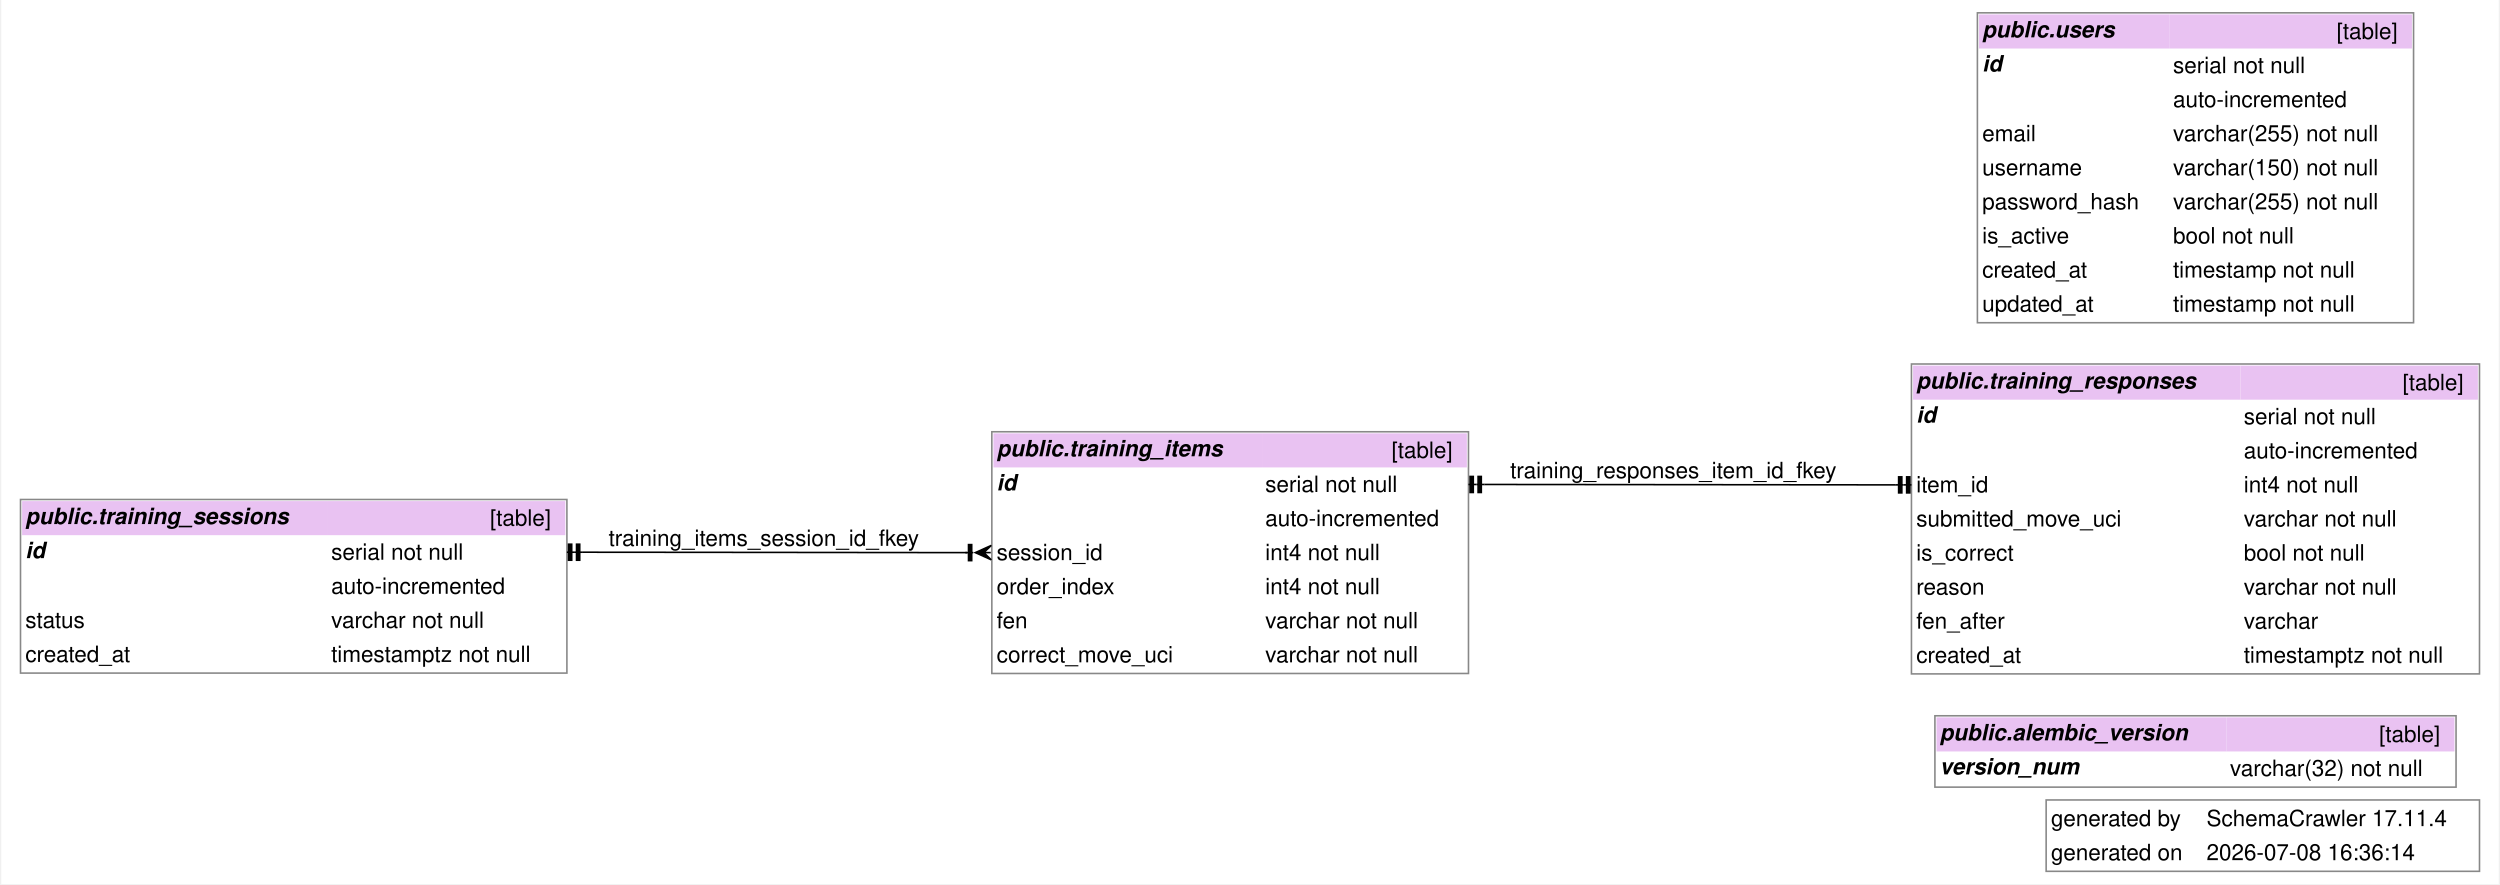
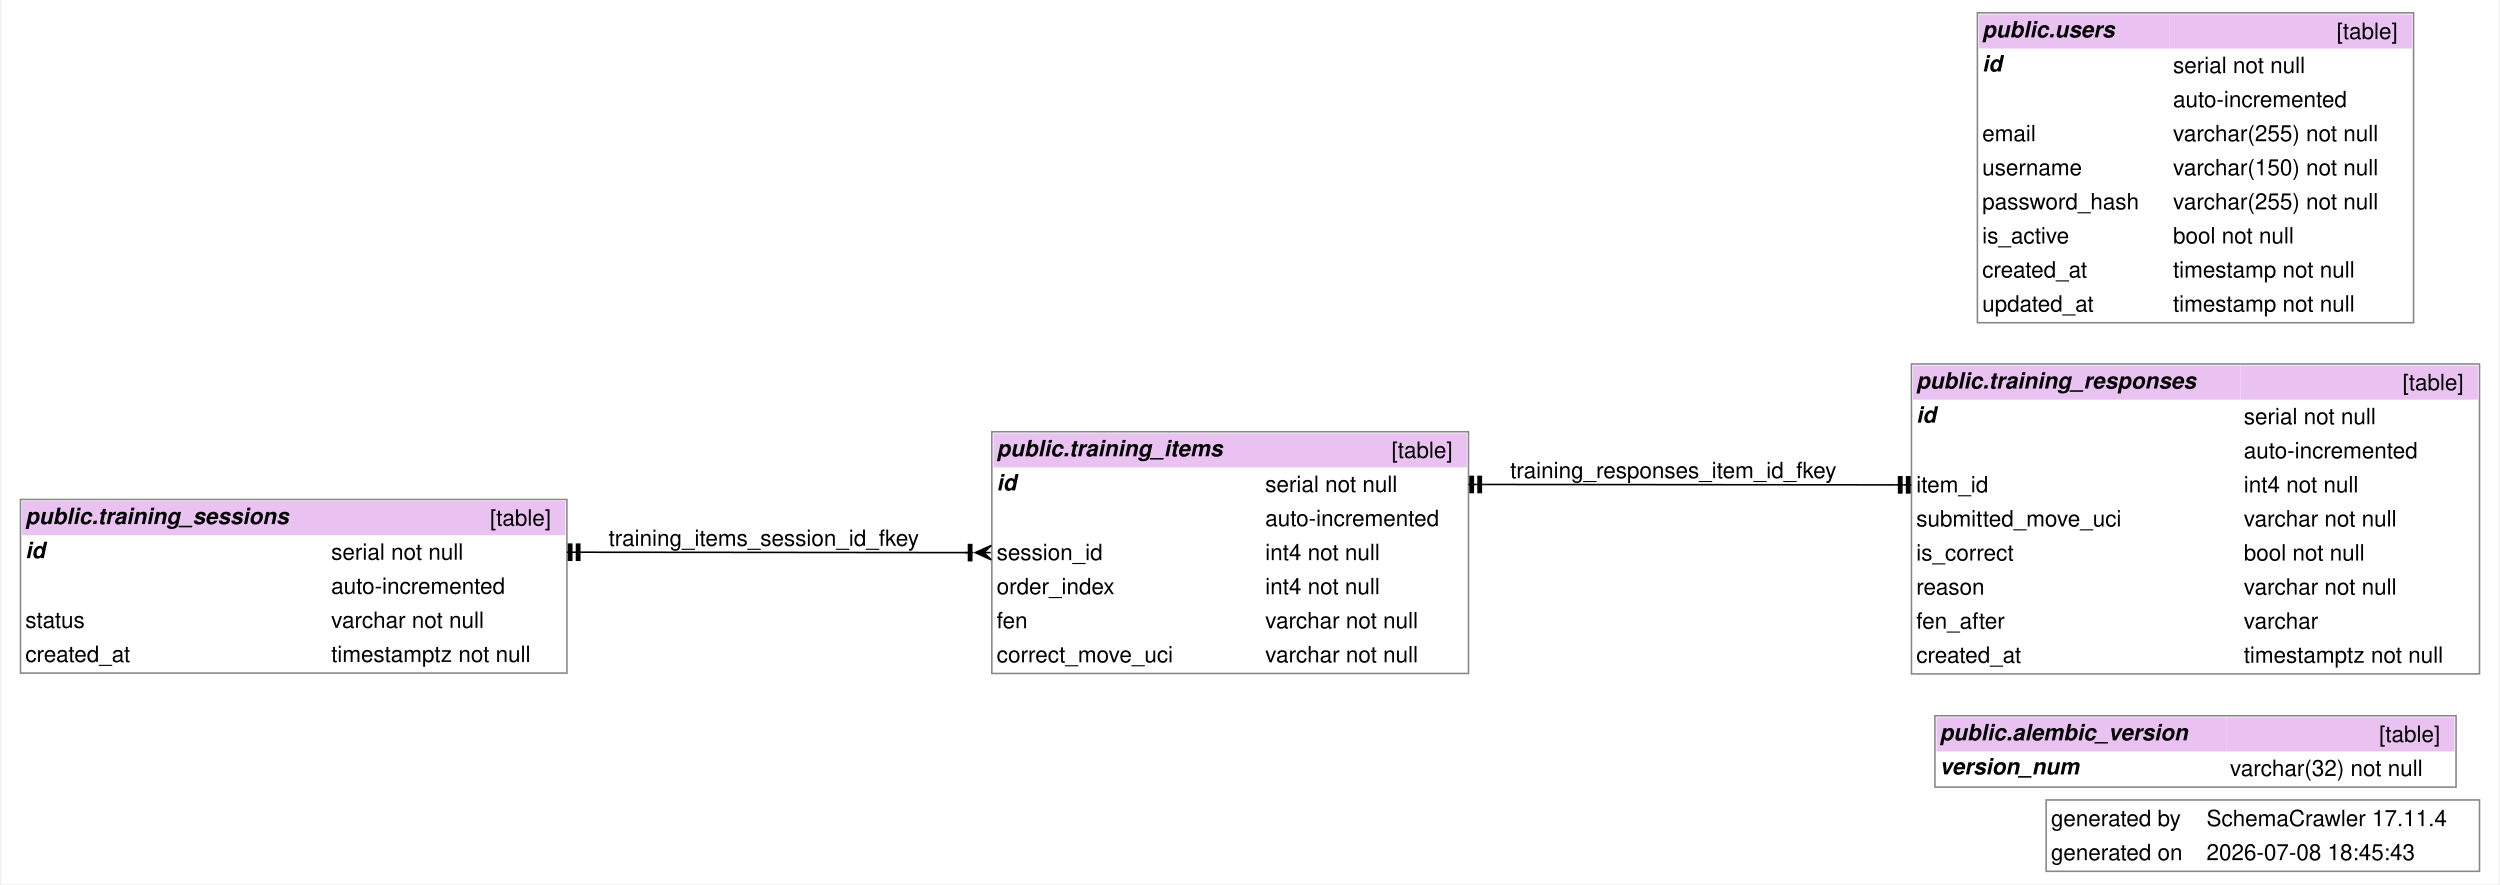
<svg xmlns="http://www.w3.org/2000/svg" width="1558pt" height="551pt" viewBox="0.00 0.00 1557.50 551.38">
  <g id="graph0" class="graph" transform="scale(1 1) rotate(0) translate(4 547.38)">
    <polygon fill="white" stroke="none" points="-4,4 -4,-547.38 1553.5,-547.38 1553.5,4 -4,4" />
    <text text-anchor="start" x="1274.25" y="-32.2" font-family="Helvetica,sans-Serif" font-size="14.00">generated by</text>
    <text text-anchor="start" x="1371.25" y="-32.2" font-family="Helvetica,sans-Serif" font-size="14.00">SchemaCrawler 17.11.4</text>
    <text text-anchor="start" x="1274.25" y="-10.95" font-family="Helvetica,sans-Serif" font-size="14.00">generated on</text>
-     <text text-anchor="start" x="1371.25" y="-10.95" font-family="Helvetica,sans-Serif" font-size="14.00">2026-07-08 16:36:14</text>
+     <text text-anchor="start" x="1371.25" y="-10.95" font-family="Helvetica,sans-Serif" font-size="14.00">2026-07-08 18:45:43</text>
    <polygon fill="none" stroke="#888888" points="1271.25,-4 1271.25,-48.5 1541.5,-48.5 1541.5,-4 1271.25,-4" />
    <g id="node1" class="node">
      <polygon fill="#e9c2f2" stroke="none" points="1202.88,-78.75 1202.88,-100 1383.88,-100 1383.88,-78.75 1202.88,-78.75" />
      <text text-anchor="start" x="1204.88" y="-85.7" font-family="Helvetica,sans-Serif" font-weight="bold" font-style="italic" font-size="14.00">public.alembic_version</text>
      <polygon fill="#e9c2f2" stroke="none" points="1383.88,-78.75 1383.88,-100 1525.88,-100 1525.88,-78.75 1383.88,-78.75" />
      <text text-anchor="start" x="1478.88" y="-84.7" font-family="Helvetica,sans-Serif" font-size="14.00">[table]</text>
      <text text-anchor="start" x="1204.88" y="-64.45" font-family="Helvetica,sans-Serif" font-weight="bold" font-style="italic" font-size="14.00">version_num</text>
      <text text-anchor="start" x="1342.25" y="-63.45" font-family="Helvetica,sans-Serif" font-size="14.00"> </text>
      <text text-anchor="start" x="1385.88" y="-63.45" font-family="Helvetica,sans-Serif" font-size="14.00">varchar(32) not null</text>
      <polygon fill="none" stroke="#888888" points="1201.88,-56.5 1201.88,-101 1526.88,-101 1526.88,-56.5 1201.88,-56.5" />
    </g>
    <g id="node2" class="node">
      <polygon fill="#e9c2f2" stroke="none" points="614.75,-255.88 614.75,-277.12 782.25,-277.12 782.25,-255.88 614.75,-255.88" />
      <text text-anchor="start" x="616.75" y="-262.82" font-family="Helvetica,sans-Serif" font-weight="bold" font-style="italic" font-size="14.00">public.training_items</text>
      <polygon fill="#e9c2f2" stroke="none" points="782.25,-255.88 782.25,-277.12 910,-277.12 910,-255.88 782.25,-255.88" />
      <text text-anchor="start" x="863" y="-261.82" font-family="Helvetica,sans-Serif" font-size="14.00">[table]</text>
      <text text-anchor="start" x="616.75" y="-241.57" font-family="Helvetica,sans-Serif" font-weight="bold" font-style="italic" font-size="14.00">id</text>
      <text text-anchor="start" x="757.88" y="-240.57" font-family="Helvetica,sans-Serif" font-size="14.00"> </text>
      <text text-anchor="start" x="784.25" y="-240.57" font-family="Helvetica,sans-Serif" font-size="14.00">serial not null</text>
      <text text-anchor="start" x="757.88" y="-219.32" font-family="Helvetica,sans-Serif" font-size="14.00"> </text>
      <text text-anchor="start" x="784.25" y="-219.32" font-family="Helvetica,sans-Serif" font-size="14.00">auto-incremented</text>
      <text text-anchor="start" x="616.75" y="-198.07" font-family="Helvetica,sans-Serif" font-size="14.00">session_id</text>
      <text text-anchor="start" x="757.88" y="-198.07" font-family="Helvetica,sans-Serif" font-size="14.00"> </text>
      <text text-anchor="start" x="784.25" y="-198.07" font-family="Helvetica,sans-Serif" font-size="14.00">int4 not null</text>
      <text text-anchor="start" x="616.75" y="-176.82" font-family="Helvetica,sans-Serif" font-size="14.00">order_index</text>
      <text text-anchor="start" x="757.88" y="-176.82" font-family="Helvetica,sans-Serif" font-size="14.00"> </text>
      <text text-anchor="start" x="784.25" y="-176.82" font-family="Helvetica,sans-Serif" font-size="14.00">int4 not null</text>
      <text text-anchor="start" x="616.75" y="-155.57" font-family="Helvetica,sans-Serif" font-size="14.00">fen</text>
      <text text-anchor="start" x="757.88" y="-155.57" font-family="Helvetica,sans-Serif" font-size="14.00"> </text>
      <text text-anchor="start" x="784.25" y="-155.57" font-family="Helvetica,sans-Serif" font-size="14.00">varchar not null</text>
      <text text-anchor="start" x="616.75" y="-134.32" font-family="Helvetica,sans-Serif" font-size="14.00">correct_move_uci</text>
      <text text-anchor="start" x="757.88" y="-134.32" font-family="Helvetica,sans-Serif" font-size="14.00"> </text>
      <text text-anchor="start" x="784.25" y="-134.32" font-family="Helvetica,sans-Serif" font-size="14.00">varchar not null</text>
      <polygon fill="none" stroke="#888888" points="613.75,-127.38 613.75,-278.12 911,-278.12 911,-127.38 613.75,-127.38" />
    </g>
    <g id="node4" class="node">
      <polygon fill="#e9c2f2" stroke="none" points="9,-213.62 9,-234.88 199.75,-234.88 199.75,-213.62 9,-213.62" />
      <text text-anchor="start" x="11" y="-220.57" font-family="Helvetica,sans-Serif" font-weight="bold" font-style="italic" font-size="14.00">public.training_sessions</text>
      <polygon fill="#e9c2f2" stroke="none" points="199.75,-213.62 199.75,-234.88 347.75,-234.88 347.75,-213.62 199.75,-213.62" />
      <text text-anchor="start" x="300.75" y="-219.57" font-family="Helvetica,sans-Serif" font-size="14.00">[table]</text>
      <text text-anchor="start" x="11" y="-199.32" font-family="Helvetica,sans-Serif" font-weight="bold" font-style="italic" font-size="14.00">id</text>
      <text text-anchor="start" x="140.12" y="-198.32" font-family="Helvetica,sans-Serif" font-size="14.00"> </text>
      <text text-anchor="start" x="201.75" y="-198.32" font-family="Helvetica,sans-Serif" font-size="14.00">serial not null</text>
      <text text-anchor="start" x="140.12" y="-177.07" font-family="Helvetica,sans-Serif" font-size="14.00"> </text>
      <text text-anchor="start" x="201.75" y="-177.07" font-family="Helvetica,sans-Serif" font-size="14.00">auto-incremented</text>
      <text text-anchor="start" x="11" y="-155.82" font-family="Helvetica,sans-Serif" font-size="14.00">status</text>
      <text text-anchor="start" x="140.12" y="-155.82" font-family="Helvetica,sans-Serif" font-size="14.00"> </text>
      <text text-anchor="start" x="201.75" y="-155.82" font-family="Helvetica,sans-Serif" font-size="14.00">varchar not null</text>
      <text text-anchor="start" x="11" y="-134.57" font-family="Helvetica,sans-Serif" font-size="14.00">created_at</text>
      <text text-anchor="start" x="140.12" y="-134.57" font-family="Helvetica,sans-Serif" font-size="14.00"> </text>
      <text text-anchor="start" x="201.75" y="-134.57" font-family="Helvetica,sans-Serif" font-size="14.00">timestamptz not null</text>
      <polygon fill="none" stroke="#888888" points="8,-127.62 8,-235.88 348.75,-235.88 348.75,-127.62 8,-127.62" />
    </g>
    <g id="edge2" class="edge">
      <path fill="none" stroke="black" d="M598.4,-202.75C496.33,-202.77 463.24,-202.99 358.75,-203" />
      <polygon fill="black" stroke="black" points="603.42,-202.75 613.42,-207.25 608.75,-202.75 613.08,-202.75 613.08,-202.75 613.08,-202.75 608.75,-202.75 613.42,-198.25 603.42,-202.75" />
      <polygon fill="black" stroke="black" points="601.2,-197.75 601.2,-207.75 599.2,-207.75 599.2,-197.75 601.2,-197.75" />
      <polyline fill="none" stroke="black" points="602.2,-202.75 597.2,-202.75" />
      <polygon fill="black" stroke="black" points="349.75,-208 349.75,-198 351.75,-198 351.75,-208 349.75,-208" />
      <polyline fill="none" stroke="black" points="348.75,-203 353.75,-203" />
      <polygon fill="black" stroke="black" points="354.75,-208 354.75,-198 356.75,-198 356.75,-208 354.75,-208" />
      <polyline fill="none" stroke="black" points="353.75,-203 358.75,-203" />
      <text text-anchor="start" x="374.75" y="-206.95" font-family="Helvetica,sans-Serif" font-size="14.00">training_items_session_id_fkey</text>
    </g>
    <g id="node3" class="node">
      <polygon fill="#e9c2f2" stroke="none" points="1188.25,-298.12 1188.25,-319.38 1392.5,-319.38 1392.5,-298.12 1188.25,-298.12" />
      <text text-anchor="start" x="1190.25" y="-305.07" font-family="Helvetica,sans-Serif" font-weight="bold" font-style="italic" font-size="14.00">public.training_responses</text>
      <polygon fill="#e9c2f2" stroke="none" points="1392.5,-298.12 1392.5,-319.38 1540.5,-319.38 1540.5,-298.12 1392.5,-298.12" />
      <text text-anchor="start" x="1493.5" y="-304.07" font-family="Helvetica,sans-Serif" font-size="14.00">[table]</text>
      <text text-anchor="start" x="1190.25" y="-283.82" font-family="Helvetica,sans-Serif" font-weight="bold" font-style="italic" font-size="14.00">id</text>
      <text text-anchor="start" x="1361.38" y="-282.82" font-family="Helvetica,sans-Serif" font-size="14.00"> </text>
      <text text-anchor="start" x="1394.5" y="-282.82" font-family="Helvetica,sans-Serif" font-size="14.00">serial not null</text>
      <text text-anchor="start" x="1361.38" y="-261.57" font-family="Helvetica,sans-Serif" font-size="14.00"> </text>
      <text text-anchor="start" x="1394.5" y="-261.57" font-family="Helvetica,sans-Serif" font-size="14.00">auto-incremented</text>
      <text text-anchor="start" x="1190.25" y="-240.32" font-family="Helvetica,sans-Serif" font-size="14.00">item_id</text>
      <text text-anchor="start" x="1361.38" y="-240.32" font-family="Helvetica,sans-Serif" font-size="14.00"> </text>
      <text text-anchor="start" x="1394.5" y="-240.32" font-family="Helvetica,sans-Serif" font-size="14.00">int4 not null</text>
      <text text-anchor="start" x="1190.25" y="-219.07" font-family="Helvetica,sans-Serif" font-size="14.00">submitted_move_uci</text>
      <text text-anchor="start" x="1361.38" y="-219.07" font-family="Helvetica,sans-Serif" font-size="14.00"> </text>
      <text text-anchor="start" x="1394.5" y="-219.07" font-family="Helvetica,sans-Serif" font-size="14.00">varchar not null</text>
      <text text-anchor="start" x="1190.25" y="-197.82" font-family="Helvetica,sans-Serif" font-size="14.00">is_correct</text>
      <text text-anchor="start" x="1361.38" y="-197.82" font-family="Helvetica,sans-Serif" font-size="14.00"> </text>
      <text text-anchor="start" x="1394.5" y="-197.82" font-family="Helvetica,sans-Serif" font-size="14.00">bool not null</text>
      <text text-anchor="start" x="1190.25" y="-176.57" font-family="Helvetica,sans-Serif" font-size="14.00">reason</text>
      <text text-anchor="start" x="1361.38" y="-176.57" font-family="Helvetica,sans-Serif" font-size="14.00"> </text>
      <text text-anchor="start" x="1394.5" y="-176.57" font-family="Helvetica,sans-Serif" font-size="14.00">varchar not null</text>
      <text text-anchor="start" x="1190.25" y="-155.32" font-family="Helvetica,sans-Serif" font-size="14.00">fen_after</text>
      <text text-anchor="start" x="1361.38" y="-155.32" font-family="Helvetica,sans-Serif" font-size="14.00"> </text>
      <text text-anchor="start" x="1394.5" y="-155.32" font-family="Helvetica,sans-Serif" font-size="14.00">varchar</text>
      <text text-anchor="start" x="1190.25" y="-134.07" font-family="Helvetica,sans-Serif" font-size="14.00">created_at</text>
      <text text-anchor="start" x="1361.38" y="-134.07" font-family="Helvetica,sans-Serif" font-size="14.00"> </text>
      <text text-anchor="start" x="1394.5" y="-134.07" font-family="Helvetica,sans-Serif" font-size="14.00">timestamptz not null</text>
      <polygon fill="none" stroke="#888888" points="1187.25,-127.12 1187.25,-320.38 1541.5,-320.38 1541.5,-127.12 1187.25,-127.12" />
    </g>
    <g id="edge1" class="edge">
      <path fill="none" stroke="black" d="M1177.38,-245C1065.97,-245.01 1032.32,-245.24 920.94,-245.25" />
      <polygon fill="black" stroke="black" points="1186.25,-240 1186.25,-250 1184.25,-250 1184.25,-240 1186.25,-240" />
      <polyline fill="none" stroke="black" points="1187.25,-245 1182.25,-245" />
      <polygon fill="black" stroke="black" points="1181.25,-240 1181.25,-250 1179.25,-250 1179.25,-240 1181.25,-240" />
      <polyline fill="none" stroke="black" points="1182.25,-245 1177.25,-245" />
      <polygon fill="black" stroke="black" points="912,-250.25 912,-240.25 914,-240.25 914,-250.25 912,-250.25" />
      <polyline fill="none" stroke="black" points="911,-245.25 916,-245.25" />
      <polygon fill="black" stroke="black" points="917,-250.25 917,-240.25 919,-240.25 919,-250.25 917,-250.25" />
      <polyline fill="none" stroke="black" points="916,-245.25 921,-245.25" />
      <text text-anchor="start" x="937" y="-249.2" font-family="Helvetica,sans-Serif" font-size="14.00">training_responses_item_id_fkey</text>
    </g>
    <g id="node5" class="node">
      <polygon fill="#e9c2f2" stroke="none" points="1229.38,-517.12 1229.38,-538.38 1348.38,-538.38 1348.38,-517.12 1229.38,-517.12" />
      <text text-anchor="start" x="1231.38" y="-524.08" font-family="Helvetica,sans-Serif" font-weight="bold" font-style="italic" font-size="14.00">public.users</text>
      <polygon fill="#e9c2f2" stroke="none" points="1348.38,-517.12 1348.38,-538.38 1499.38,-538.38 1499.38,-517.12 1348.38,-517.12" />
      <text text-anchor="start" x="1452.38" y="-523.08" font-family="Helvetica,sans-Serif" font-size="14.00">[table]</text>
      <text text-anchor="start" x="1231.38" y="-502.82" font-family="Helvetica,sans-Serif" font-weight="bold" font-style="italic" font-size="14.00">id</text>
      <text text-anchor="start" x="1341.88" y="-501.82" font-family="Helvetica,sans-Serif" font-size="14.00"> </text>
      <text text-anchor="start" x="1350.38" y="-501.82" font-family="Helvetica,sans-Serif" font-size="14.00">serial not null</text>
      <text text-anchor="start" x="1341.88" y="-480.57" font-family="Helvetica,sans-Serif" font-size="14.00"> </text>
      <text text-anchor="start" x="1350.38" y="-480.57" font-family="Helvetica,sans-Serif" font-size="14.00">auto-incremented</text>
      <text text-anchor="start" x="1231.38" y="-459.32" font-family="Helvetica,sans-Serif" font-size="14.00">email</text>
      <text text-anchor="start" x="1341.88" y="-459.32" font-family="Helvetica,sans-Serif" font-size="14.00"> </text>
      <text text-anchor="start" x="1350.38" y="-459.32" font-family="Helvetica,sans-Serif" font-size="14.00">varchar(255) not null</text>
      <text text-anchor="start" x="1231.38" y="-438.07" font-family="Helvetica,sans-Serif" font-size="14.00">username</text>
      <text text-anchor="start" x="1341.88" y="-438.07" font-family="Helvetica,sans-Serif" font-size="14.00"> </text>
      <text text-anchor="start" x="1350.38" y="-438.07" font-family="Helvetica,sans-Serif" font-size="14.00">varchar(150) not null</text>
      <text text-anchor="start" x="1231.38" y="-416.82" font-family="Helvetica,sans-Serif" font-size="14.00">password_hash</text>
      <text text-anchor="start" x="1341.88" y="-416.82" font-family="Helvetica,sans-Serif" font-size="14.00"> </text>
      <text text-anchor="start" x="1350.38" y="-416.82" font-family="Helvetica,sans-Serif" font-size="14.00">varchar(255) not null</text>
      <text text-anchor="start" x="1231.38" y="-395.57" font-family="Helvetica,sans-Serif" font-size="14.00">is_active</text>
      <text text-anchor="start" x="1341.88" y="-395.57" font-family="Helvetica,sans-Serif" font-size="14.00"> </text>
      <text text-anchor="start" x="1350.38" y="-395.57" font-family="Helvetica,sans-Serif" font-size="14.00">bool not null</text>
      <text text-anchor="start" x="1231.38" y="-374.32" font-family="Helvetica,sans-Serif" font-size="14.00">created_at</text>
      <text text-anchor="start" x="1341.88" y="-374.32" font-family="Helvetica,sans-Serif" font-size="14.00"> </text>
      <text text-anchor="start" x="1350.38" y="-374.32" font-family="Helvetica,sans-Serif" font-size="14.00">timestamp not null</text>
      <text text-anchor="start" x="1231.38" y="-353.07" font-family="Helvetica,sans-Serif" font-size="14.00">updated_at</text>
      <text text-anchor="start" x="1341.88" y="-353.07" font-family="Helvetica,sans-Serif" font-size="14.00"> </text>
      <text text-anchor="start" x="1350.38" y="-353.07" font-family="Helvetica,sans-Serif" font-size="14.00">timestamp not null</text>
      <polygon fill="none" stroke="#888888" points="1228.38,-346.12 1228.38,-539.38 1500.38,-539.38 1500.38,-346.12 1228.38,-346.12" />
    </g>
  </g>
</svg>
